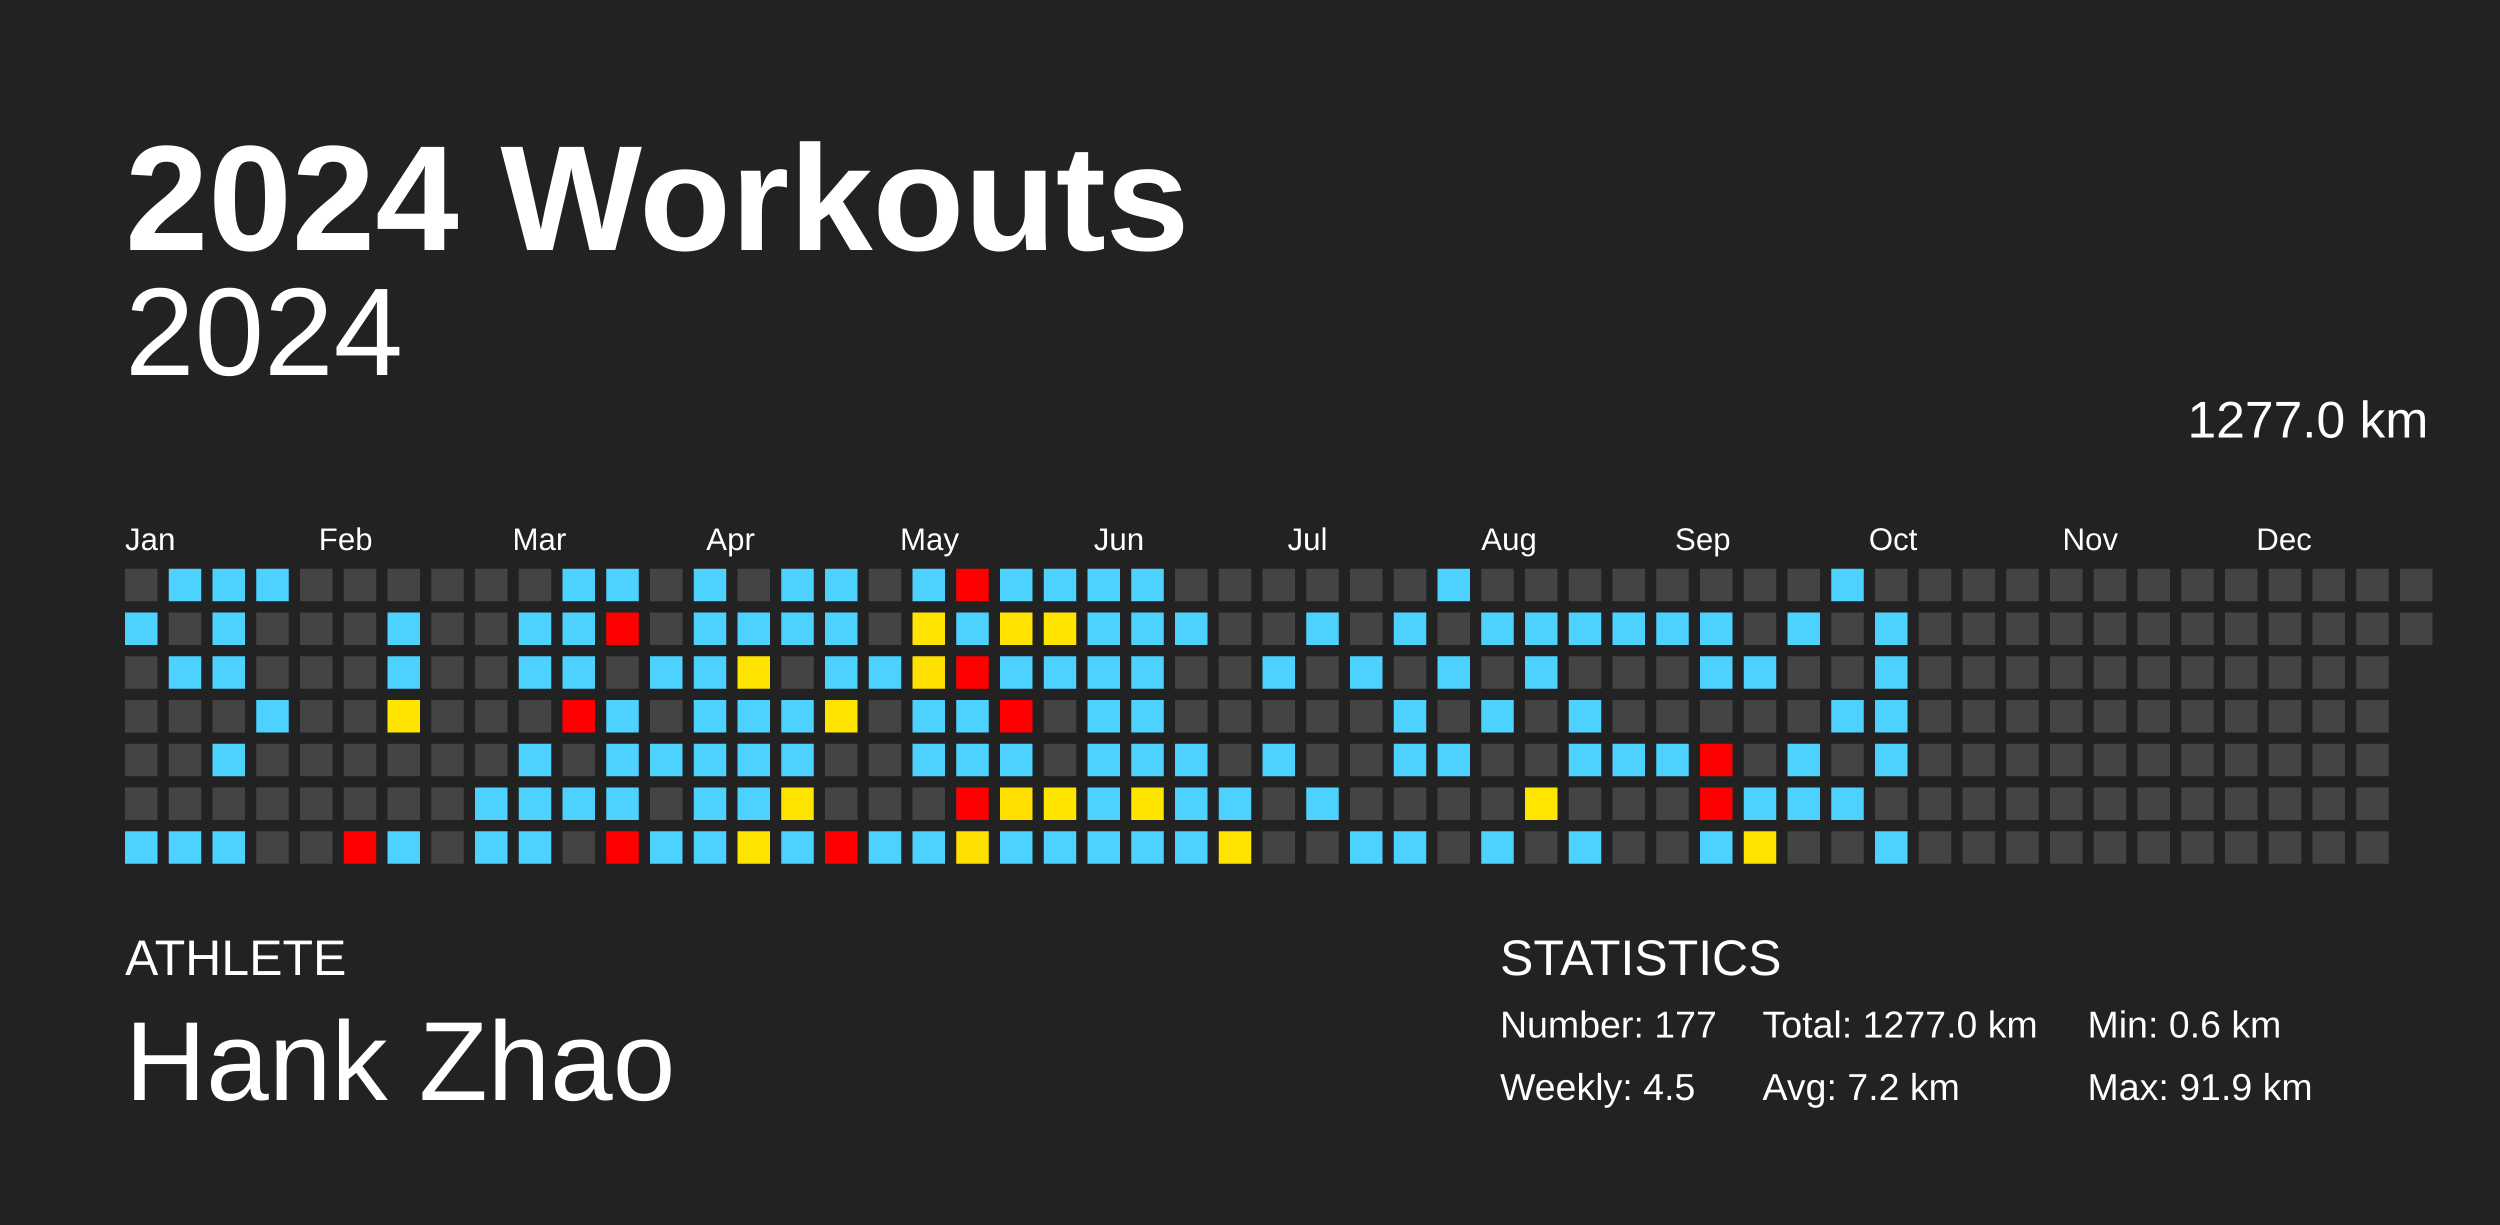
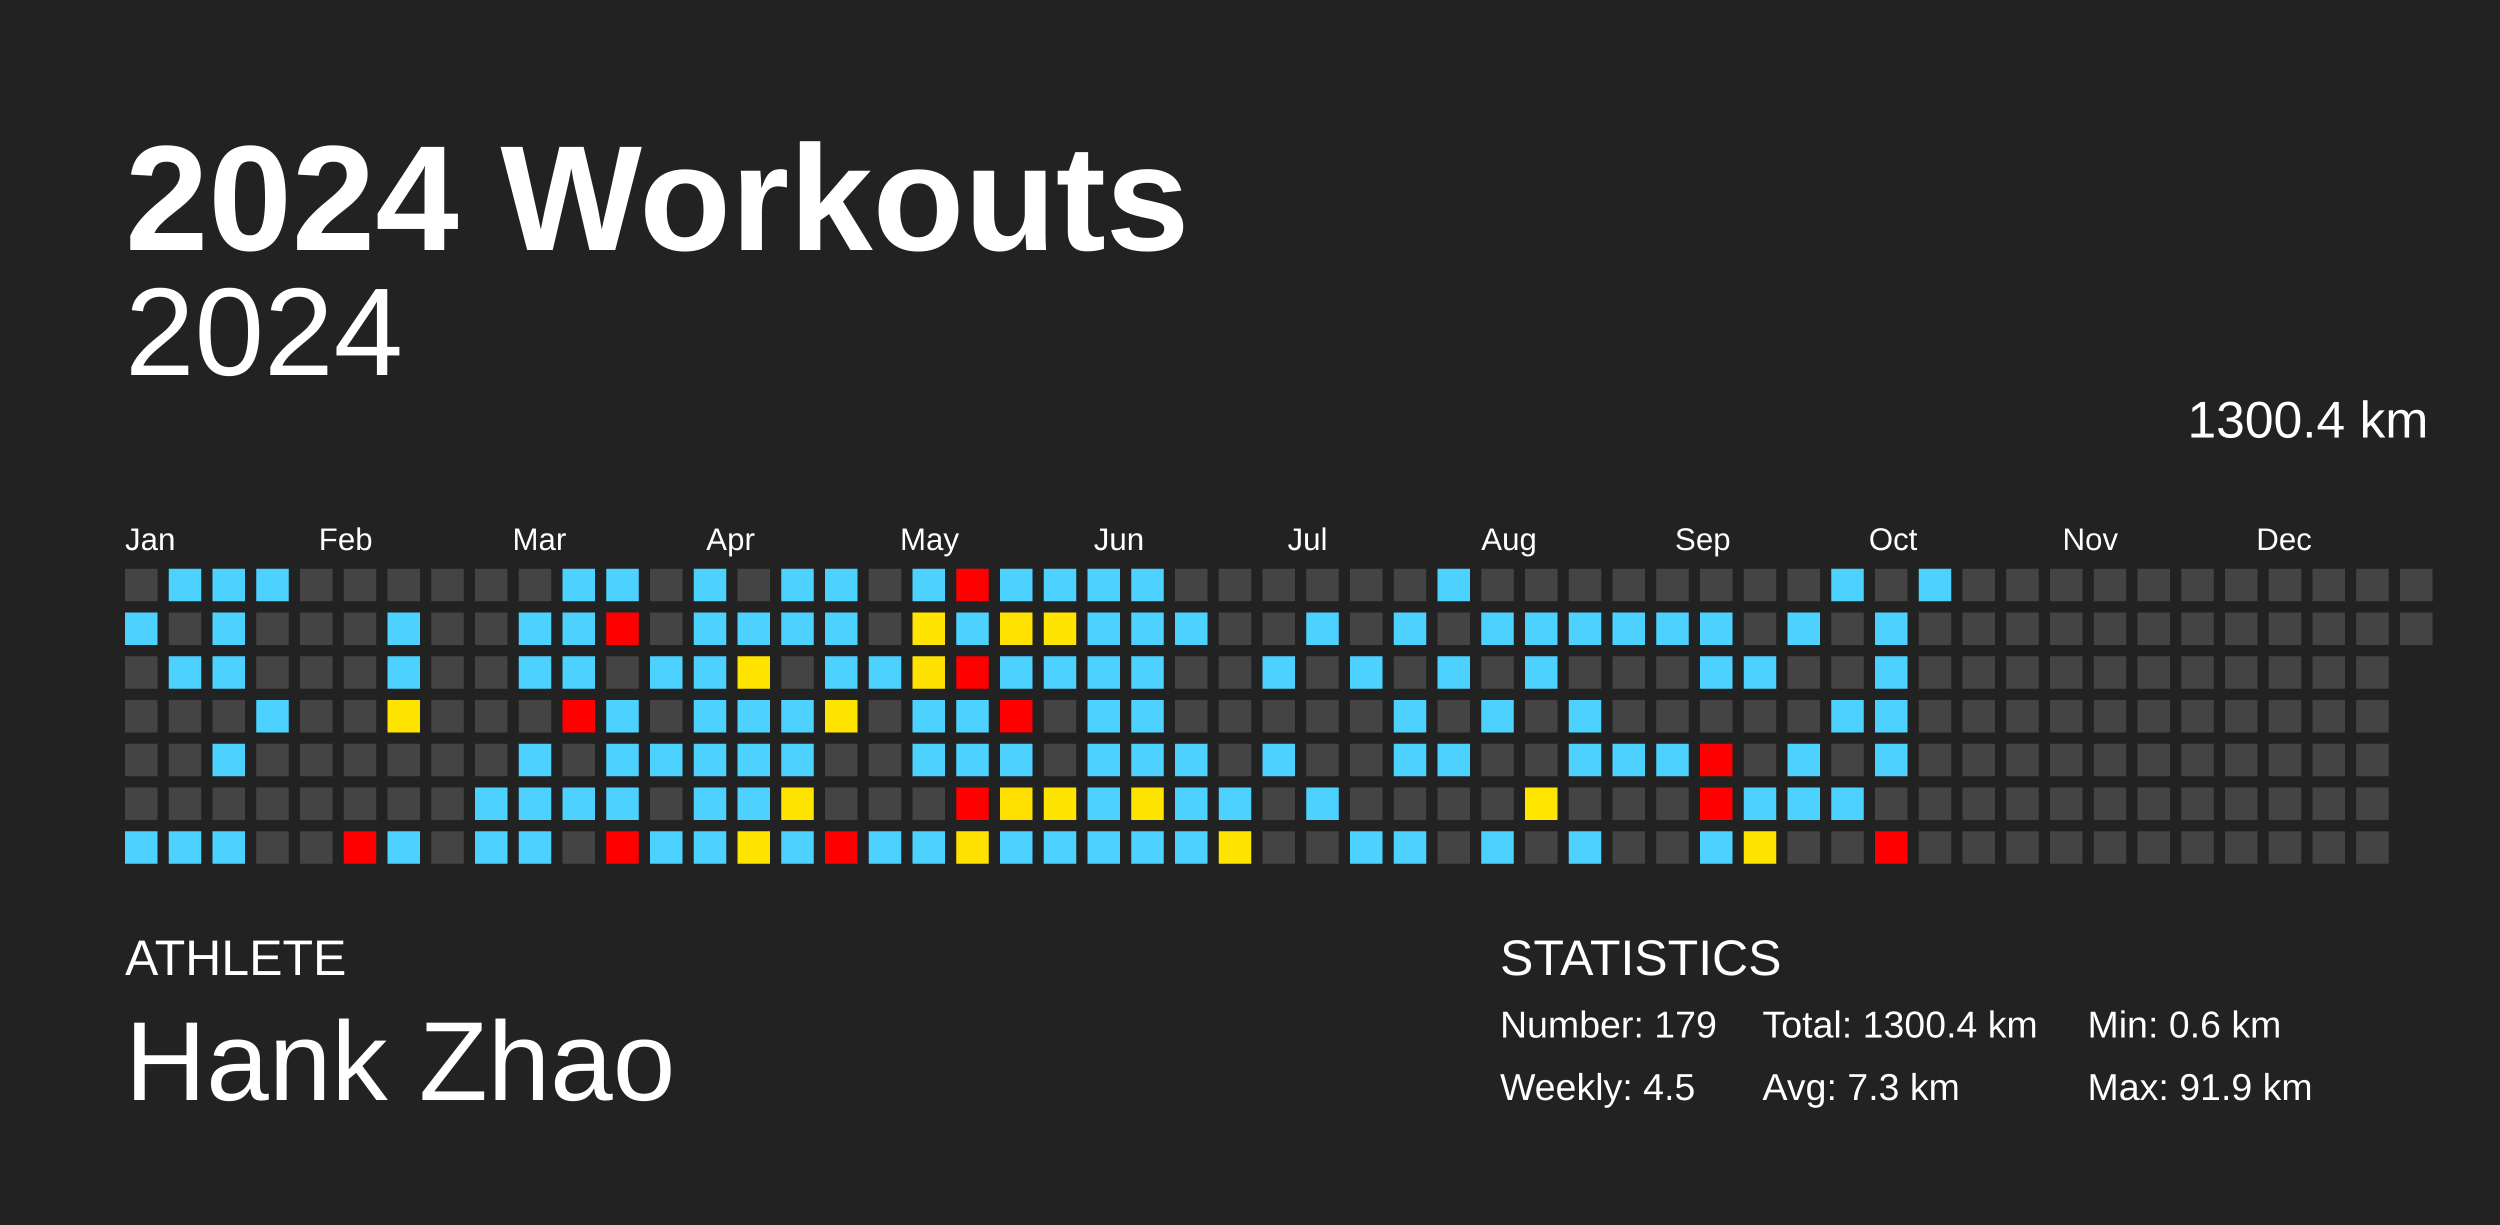
<svg xmlns="http://www.w3.org/2000/svg" baseProfile="full" height="98mm" version="1.1" viewBox="0,0,200,98" width="200mm">
  <defs />
  <rect fill="#222222" height="98" width="200" x="0" y="0" />
  <text fill="#FFFFFF" style="font-size:12px; font-family:Arial; font-weight:bold;" x="10" y="20">2024 Workouts</text>
  <text fill="#FFFFFF" style="font-size:4px; font-family:Arial" x="10" y="78">ATHLETE</text>
  <text fill="#FFFFFF" style="font-size:9px; font-family:Arial" x="10" y="88">Hank Zhao</text>
  <text fill="#FFFFFF" style="font-size:4px; font-family:Arial" x="120" y="78">STATISTICS</text>
-   <text fill="#FFFFFF" style="font-size:3px; font-family:Arial" x="120" y="83">Number: 177</text>
+   <text fill="#FFFFFF" style="font-size:3px; font-family:Arial" x="120" y="83">Number: 179</text>
  <text fill="#FFFFFF" style="font-size:3px; font-family:Arial" x="120" y="88">Weekly: 4.5</text>
-   <text fill="#FFFFFF" style="font-size:3px; font-family:Arial" x="141" y="83">Total: 1277.0 km</text>
-   <text fill="#FFFFFF" style="font-size:3px; font-family:Arial" x="141" y="88">Avg: 7.2 km</text>
+   <text fill="#FFFFFF" style="font-size:3px; font-family:Arial" x="141" y="83">Total: 1300.4 km</text>
+   <text fill="#FFFFFF" style="font-size:3px; font-family:Arial" x="141" y="88">Avg: 7.3 km</text>
  <text fill="#FFFFFF" style="font-size:3px; font-family:Arial" x="167" y="83">Min: 0.6 km</text>
  <text fill="#FFFFFF" style="font-size:3px; font-family:Arial" x="167" y="88">Max: 91.9 km</text>
  <text alignment-baseline="hanging" fill="#FFFFFF" style="font-size:10.0px; font-family:Arial;" x="10" y="30">2024</text>
-   <text alignment-baseline="hanging" fill="#FFFFFF" style="font-size:4.125px; font-family:Arial;" x="175" y="35">1277.0 km</text>
+   <text alignment-baseline="hanging" fill="#FFFFFF" style="font-size:4.125px; font-family:Arial;" x="175" y="35">1300.4 km</text>
  <text fill="#FFFFFF" style="font-size:2.5px; font-family:Arial" x="10.0" y="44">Jan</text>
  <text fill="#FFFFFF" style="font-size:2.5px; font-family:Arial" x="25.5" y="44">Feb</text>
  <text fill="#FFFFFF" style="font-size:2.5px; font-family:Arial" x="41.0" y="44">Mar</text>
  <text fill="#FFFFFF" style="font-size:2.5px; font-family:Arial" x="56.5" y="44">Apr</text>
  <text fill="#FFFFFF" style="font-size:2.5px; font-family:Arial" x="72.0" y="44">May</text>
  <text fill="#FFFFFF" style="font-size:2.5px; font-family:Arial" x="87.5" y="44">Jun</text>
  <text fill="#FFFFFF" style="font-size:2.5px; font-family:Arial" x="103.0" y="44">Jul</text>
  <text fill="#FFFFFF" style="font-size:2.5px; font-family:Arial" x="118.5" y="44">Aug</text>
  <text fill="#FFFFFF" style="font-size:2.5px; font-family:Arial" x="134.0" y="44">Sep</text>
  <text fill="#FFFFFF" style="font-size:2.5px; font-family:Arial" x="149.5" y="44">Oct</text>
  <text fill="#FFFFFF" style="font-size:2.5px; font-family:Arial" x="165.0" y="44">Nov</text>
  <text fill="#FFFFFF" style="font-size:2.5px; font-family:Arial" x="180.5" y="44">Dec</text>
  <rect fill="#444444" height="2.6" width="2.6" x="10.0" y="45.5" />
  <rect fill="#4dd2ff" height="2.6" width="2.6" x="10.0" y="49.0" />
  <rect fill="#444444" height="2.6" width="2.6" x="10.0" y="52.5" />
  <rect fill="#444444" height="2.6" width="2.6" x="10.0" y="56.0" />
  <rect fill="#444444" height="2.6" width="2.6" x="10.0" y="59.5" />
  <rect fill="#444444" height="2.6" width="2.6" x="10.0" y="63.0" />
  <rect fill="#4dd2ff" height="2.6" width="2.6" x="10.0" y="66.5" />
  <rect fill="#4dd2ff" height="2.6" width="2.6" x="13.5" y="45.5" />
  <rect fill="#444444" height="2.6" width="2.6" x="13.5" y="49.0" />
  <rect fill="#4dd2ff" height="2.6" width="2.6" x="13.5" y="52.5" />
  <rect fill="#444444" height="2.6" width="2.6" x="13.5" y="56.0" />
  <rect fill="#444444" height="2.6" width="2.6" x="13.5" y="59.5" />
  <rect fill="#444444" height="2.6" width="2.6" x="13.5" y="63.0" />
  <rect fill="#4dd2ff" height="2.6" width="2.6" x="13.5" y="66.5" />
  <rect fill="#4dd2ff" height="2.6" width="2.6" x="17.0" y="45.5" />
  <rect fill="#4dd2ff" height="2.6" width="2.6" x="17.0" y="49.0" />
  <rect fill="#4dd2ff" height="2.6" width="2.6" x="17.0" y="52.5" />
  <rect fill="#444444" height="2.6" width="2.6" x="17.0" y="56.0" />
  <rect fill="#4dd2ff" height="2.6" width="2.6" x="17.0" y="59.5" />
  <rect fill="#444444" height="2.6" width="2.6" x="17.0" y="63.0" />
  <rect fill="#4dd2ff" height="2.6" width="2.6" x="17.0" y="66.5" />
  <rect fill="#4dd2ff" height="2.6" width="2.6" x="20.5" y="45.5" />
  <rect fill="#444444" height="2.6" width="2.6" x="20.5" y="49.0" />
  <rect fill="#444444" height="2.6" width="2.6" x="20.5" y="52.5" />
  <rect fill="#4dd2ff" height="2.6" width="2.6" x="20.5" y="56.0" />
  <rect fill="#444444" height="2.6" width="2.6" x="20.5" y="59.5" />
  <rect fill="#444444" height="2.6" width="2.6" x="20.5" y="63.0" />
  <rect fill="#444444" height="2.6" width="2.6" x="20.5" y="66.5" />
  <rect fill="#444444" height="2.6" width="2.6" x="24.0" y="45.5" />
  <rect fill="#444444" height="2.6" width="2.6" x="24.0" y="49.0" />
  <rect fill="#444444" height="2.6" width="2.6" x="24.0" y="52.5" />
  <rect fill="#444444" height="2.6" width="2.6" x="24.0" y="56.0" />
  <rect fill="#444444" height="2.6" width="2.6" x="24.0" y="59.5" />
  <rect fill="#444444" height="2.6" width="2.6" x="24.0" y="63.0" />
  <rect fill="#444444" height="2.6" width="2.6" x="24.0" y="66.5" />
  <rect fill="#444444" height="2.6" width="2.6" x="27.5" y="45.5" />
  <rect fill="#444444" height="2.6" width="2.6" x="27.5" y="49.0" />
  <rect fill="#444444" height="2.6" width="2.6" x="27.5" y="52.5" />
  <rect fill="#444444" height="2.6" width="2.6" x="27.5" y="56.0" />
  <rect fill="#444444" height="2.6" width="2.6" x="27.5" y="59.5" />
  <rect fill="#444444" height="2.6" width="2.6" x="27.5" y="63.0" />
  <rect fill="red" height="2.6" width="2.6" x="27.5" y="66.5" />
  <rect fill="#444444" height="2.6" width="2.6" x="31.0" y="45.5" />
  <rect fill="#4dd2ff" height="2.6" width="2.6" x="31.0" y="49.0" />
  <rect fill="#4dd2ff" height="2.6" width="2.6" x="31.0" y="52.5" />
  <rect fill="#ffe400" height="2.6" width="2.6" x="31.0" y="56.0" />
  <rect fill="#444444" height="2.6" width="2.6" x="31.0" y="59.5" />
  <rect fill="#444444" height="2.6" width="2.6" x="31.0" y="63.0" />
  <rect fill="#4dd2ff" height="2.6" width="2.6" x="31.0" y="66.5" />
  <rect fill="#444444" height="2.6" width="2.6" x="34.5" y="45.5" />
  <rect fill="#444444" height="2.6" width="2.6" x="34.5" y="49.0" />
  <rect fill="#444444" height="2.6" width="2.6" x="34.5" y="52.5" />
  <rect fill="#444444" height="2.6" width="2.6" x="34.5" y="56.0" />
  <rect fill="#444444" height="2.6" width="2.6" x="34.5" y="59.5" />
  <rect fill="#444444" height="2.6" width="2.6" x="34.5" y="63.0" />
  <rect fill="#444444" height="2.6" width="2.6" x="34.5" y="66.5" />
  <rect fill="#444444" height="2.6" width="2.6" x="38.0" y="45.5" />
  <rect fill="#444444" height="2.6" width="2.6" x="38.0" y="49.0" />
  <rect fill="#444444" height="2.6" width="2.6" x="38.0" y="52.5" />
  <rect fill="#444444" height="2.6" width="2.6" x="38.0" y="56.0" />
  <rect fill="#444444" height="2.6" width="2.6" x="38.0" y="59.5" />
  <rect fill="#4dd2ff" height="2.6" width="2.6" x="38.0" y="63.0" />
  <rect fill="#4dd2ff" height="2.6" width="2.6" x="38.0" y="66.5" />
  <rect fill="#444444" height="2.6" width="2.6" x="41.5" y="45.5" />
  <rect fill="#4dd2ff" height="2.6" width="2.6" x="41.5" y="49.0" />
  <rect fill="#4dd2ff" height="2.6" width="2.6" x="41.5" y="52.5" />
  <rect fill="#444444" height="2.6" width="2.6" x="41.5" y="56.0" />
  <rect fill="#4dd2ff" height="2.6" width="2.6" x="41.5" y="59.5" />
  <rect fill="#4dd2ff" height="2.6" width="2.6" x="41.5" y="63.0" />
  <rect fill="#4dd2ff" height="2.6" width="2.6" x="41.5" y="66.5" />
  <rect fill="#4dd2ff" height="2.6" width="2.6" x="45.0" y="45.5" />
  <rect fill="#4dd2ff" height="2.6" width="2.6" x="45.0" y="49.0" />
  <rect fill="#4dd2ff" height="2.6" width="2.6" x="45.0" y="52.5" />
  <rect fill="red" height="2.6" width="2.6" x="45.0" y="56.0" />
  <rect fill="#444444" height="2.6" width="2.6" x="45.0" y="59.5" />
  <rect fill="#4dd2ff" height="2.6" width="2.6" x="45.0" y="63.0" />
  <rect fill="#444444" height="2.6" width="2.6" x="45.0" y="66.5" />
  <rect fill="#4dd2ff" height="2.6" width="2.6" x="48.5" y="45.5" />
  <rect fill="red" height="2.6" width="2.6" x="48.5" y="49.0" />
  <rect fill="#444444" height="2.6" width="2.6" x="48.5" y="52.5" />
  <rect fill="#4dd2ff" height="2.6" width="2.6" x="48.5" y="56.0" />
  <rect fill="#4dd2ff" height="2.6" width="2.6" x="48.5" y="59.5" />
  <rect fill="#4dd2ff" height="2.6" width="2.6" x="48.5" y="63.0" />
  <rect fill="red" height="2.6" width="2.6" x="48.5" y="66.5" />
  <rect fill="#444444" height="2.6" width="2.6" x="52.0" y="45.5" />
  <rect fill="#444444" height="2.6" width="2.6" x="52.0" y="49.0" />
  <rect fill="#4dd2ff" height="2.6" width="2.6" x="52.0" y="52.5" />
  <rect fill="#444444" height="2.6" width="2.6" x="52.0" y="56.0" />
  <rect fill="#4dd2ff" height="2.6" width="2.6" x="52.0" y="59.5" />
  <rect fill="#444444" height="2.6" width="2.6" x="52.0" y="63.0" />
  <rect fill="#4dd2ff" height="2.6" width="2.6" x="52.0" y="66.5" />
  <rect fill="#4dd2ff" height="2.6" width="2.6" x="55.5" y="45.5" />
  <rect fill="#4dd2ff" height="2.6" width="2.6" x="55.5" y="49.0" />
  <rect fill="#4dd2ff" height="2.6" width="2.6" x="55.5" y="52.5" />
  <rect fill="#4dd2ff" height="2.6" width="2.6" x="55.5" y="56.0" />
  <rect fill="#4dd2ff" height="2.6" width="2.6" x="55.5" y="59.5" />
  <rect fill="#4dd2ff" height="2.6" width="2.6" x="55.5" y="63.0" />
  <rect fill="#4dd2ff" height="2.6" width="2.6" x="55.5" y="66.5" />
  <rect fill="#444444" height="2.6" width="2.6" x="59.0" y="45.5" />
  <rect fill="#4dd2ff" height="2.6" width="2.6" x="59.0" y="49.0" />
  <rect fill="#ffe400" height="2.6" width="2.6" x="59.0" y="52.5" />
  <rect fill="#4dd2ff" height="2.6" width="2.6" x="59.0" y="56.0" />
  <rect fill="#4dd2ff" height="2.6" width="2.6" x="59.0" y="59.5" />
  <rect fill="#4dd2ff" height="2.6" width="2.6" x="59.0" y="63.0" />
  <rect fill="#ffe400" height="2.6" width="2.6" x="59.0" y="66.5" />
  <rect fill="#4dd2ff" height="2.6" width="2.6" x="62.5" y="45.5" />
  <rect fill="#4dd2ff" height="2.6" width="2.6" x="62.5" y="49.0" />
  <rect fill="#444444" height="2.6" width="2.6" x="62.5" y="52.5" />
  <rect fill="#4dd2ff" height="2.6" width="2.6" x="62.5" y="56.0" />
  <rect fill="#4dd2ff" height="2.6" width="2.6" x="62.5" y="59.5" />
  <rect fill="#ffe400" height="2.6" width="2.6" x="62.5" y="63.0" />
  <rect fill="#4dd2ff" height="2.6" width="2.6" x="62.5" y="66.5" />
  <rect fill="#4dd2ff" height="2.6" width="2.6" x="66.0" y="45.5" />
  <rect fill="#4dd2ff" height="2.6" width="2.6" x="66.0" y="49.0" />
  <rect fill="#4dd2ff" height="2.6" width="2.6" x="66.0" y="52.5" />
  <rect fill="#ffe400" height="2.6" width="2.6" x="66.0" y="56.0" />
  <rect fill="#444444" height="2.6" width="2.6" x="66.0" y="59.5" />
  <rect fill="#444444" height="2.6" width="2.6" x="66.0" y="63.0" />
  <rect fill="red" height="2.6" width="2.6" x="66.0" y="66.5" />
  <rect fill="#444444" height="2.6" width="2.6" x="69.5" y="45.5" />
  <rect fill="#444444" height="2.6" width="2.6" x="69.5" y="49.0" />
  <rect fill="#4dd2ff" height="2.6" width="2.6" x="69.5" y="52.5" />
  <rect fill="#444444" height="2.6" width="2.6" x="69.5" y="56.0" />
  <rect fill="#444444" height="2.6" width="2.6" x="69.5" y="59.5" />
  <rect fill="#444444" height="2.6" width="2.6" x="69.5" y="63.0" />
  <rect fill="#4dd2ff" height="2.6" width="2.6" x="69.5" y="66.5" />
  <rect fill="#4dd2ff" height="2.6" width="2.6" x="73.0" y="45.5" />
  <rect fill="#ffe400" height="2.6" width="2.6" x="73.0" y="49.0" />
  <rect fill="#ffe100" height="2.6" width="2.6" x="73.0" y="52.5" />
  <rect fill="#4dd2ff" height="2.6" width="2.6" x="73.0" y="56.0" />
  <rect fill="#4dd2ff" height="2.6" width="2.6" x="73.0" y="59.5" />
  <rect fill="#444444" height="2.6" width="2.6" x="73.0" y="63.0" />
  <rect fill="#4dd2ff" height="2.6" width="2.6" x="73.0" y="66.5" />
  <rect fill="red" height="2.6" width="2.6" x="76.5" y="45.5" />
  <rect fill="#4dd2ff" height="2.6" width="2.6" x="76.5" y="49.0" />
  <rect fill="red" height="2.6" width="2.6" x="76.5" y="52.5" />
  <rect fill="#4dd2ff" height="2.6" width="2.6" x="76.5" y="56.0" />
  <rect fill="#4dd2ff" height="2.6" width="2.6" x="76.5" y="59.5" />
  <rect fill="red" height="2.6" width="2.6" x="76.5" y="63.0" />
  <rect fill="#ffe000" height="2.6" width="2.6" x="76.5" y="66.5" />
  <rect fill="#4dd2ff" height="2.6" width="2.6" x="80.0" y="45.5" />
  <rect fill="#ffe200" height="2.6" width="2.6" x="80.0" y="49.0" />
  <rect fill="#4dd2ff" height="2.6" width="2.6" x="80.0" y="52.5" />
  <rect fill="red" height="2.6" width="2.6" x="80.0" y="56.0" />
  <rect fill="#4dd2ff" height="2.6" width="2.6" x="80.0" y="59.5" />
  <rect fill="#ffdf00" height="2.6" width="2.6" x="80.0" y="63.0" />
  <rect fill="#4dd2ff" height="2.6" width="2.6" x="80.0" y="66.5" />
  <rect fill="#4dd2ff" height="2.6" width="2.6" x="83.5" y="45.5" />
  <rect fill="#ffe400" height="2.6" width="2.6" x="83.5" y="49.0" />
  <rect fill="#4dd2ff" height="2.6" width="2.6" x="83.5" y="52.5" />
  <rect fill="#444444" height="2.6" width="2.6" x="83.5" y="56.0" />
  <rect fill="#444444" height="2.6" width="2.6" x="83.5" y="59.5" />
  <rect fill="#ffe400" height="2.6" width="2.6" x="83.5" y="63.0" />
  <rect fill="#4dd2ff" height="2.6" width="2.6" x="83.5" y="66.5" />
  <rect fill="#4dd2ff" height="2.6" width="2.6" x="87.0" y="45.5" />
  <rect fill="#4dd2ff" height="2.6" width="2.6" x="87.0" y="49.0" />
  <rect fill="#4dd2ff" height="2.6" width="2.6" x="87.0" y="52.5" />
  <rect fill="#4dd2ff" height="2.6" width="2.6" x="87.0" y="56.0" />
  <rect fill="#4dd2ff" height="2.6" width="2.6" x="87.0" y="59.5" />
  <rect fill="#4dd2ff" height="2.6" width="2.6" x="87.0" y="63.0" />
  <rect fill="#4dd2ff" height="2.6" width="2.6" x="87.0" y="66.5" />
  <rect fill="#4dd2ff" height="2.6" width="2.6" x="90.5" y="45.5" />
  <rect fill="#4dd2ff" height="2.6" width="2.6" x="90.5" y="49.0" />
  <rect fill="#4dd2ff" height="2.6" width="2.6" x="90.5" y="52.5" />
  <rect fill="#4dd2ff" height="2.6" width="2.6" x="90.5" y="56.0" />
  <rect fill="#4dd2ff" height="2.6" width="2.6" x="90.5" y="59.5" />
  <rect fill="#ffe400" height="2.6" width="2.6" x="90.5" y="63.0" />
  <rect fill="#4dd2ff" height="2.6" width="2.6" x="90.5" y="66.5" />
  <rect fill="#444444" height="2.6" width="2.6" x="94.0" y="45.5" />
  <rect fill="#4dd2ff" height="2.6" width="2.6" x="94.0" y="49.0" />
  <rect fill="#444444" height="2.6" width="2.6" x="94.0" y="52.5" />
  <rect fill="#444444" height="2.6" width="2.6" x="94.0" y="56.0" />
  <rect fill="#4dd2ff" height="2.6" width="2.6" x="94.0" y="59.5" />
  <rect fill="#4dd2ff" height="2.6" width="2.6" x="94.0" y="63.0" />
  <rect fill="#4dd2ff" height="2.6" width="2.6" x="94.0" y="66.5" />
  <rect fill="#444444" height="2.6" width="2.6" x="97.5" y="45.5" />
  <rect fill="#444444" height="2.6" width="2.6" x="97.5" y="49.0" />
  <rect fill="#444444" height="2.6" width="2.6" x="97.5" y="52.5" />
  <rect fill="#444444" height="2.6" width="2.6" x="97.5" y="56.0" />
  <rect fill="#444444" height="2.6" width="2.6" x="97.5" y="59.5" />
  <rect fill="#4dd2ff" height="2.6" width="2.6" x="97.5" y="63.0" />
  <rect fill="#ffe400" height="2.6" width="2.6" x="97.5" y="66.5" />
  <rect fill="#444444" height="2.6" width="2.6" x="101.0" y="45.5" />
  <rect fill="#444444" height="2.6" width="2.6" x="101.0" y="49.0" />
  <rect fill="#4dd2ff" height="2.6" width="2.6" x="101.0" y="52.5" />
  <rect fill="#444444" height="2.6" width="2.6" x="101.0" y="56.0" />
  <rect fill="#4dd2ff" height="2.6" width="2.6" x="101.0" y="59.5" />
  <rect fill="#444444" height="2.6" width="2.6" x="101.0" y="63.0" />
  <rect fill="#444444" height="2.6" width="2.6" x="101.0" y="66.5" />
  <rect fill="#444444" height="2.6" width="2.6" x="104.5" y="45.5" />
  <rect fill="#4dd2ff" height="2.6" width="2.6" x="104.5" y="49.0" />
  <rect fill="#444444" height="2.6" width="2.6" x="104.5" y="52.5" />
  <rect fill="#444444" height="2.6" width="2.6" x="104.5" y="56.0" />
  <rect fill="#444444" height="2.6" width="2.6" x="104.5" y="59.5" />
  <rect fill="#4dd2ff" height="2.6" width="2.6" x="104.5" y="63.0" />
  <rect fill="#444444" height="2.6" width="2.6" x="104.5" y="66.5" />
  <rect fill="#444444" height="2.6" width="2.6" x="108.0" y="45.5" />
  <rect fill="#444444" height="2.6" width="2.6" x="108.0" y="49.0" />
  <rect fill="#4dd2ff" height="2.6" width="2.6" x="108.0" y="52.5" />
  <rect fill="#444444" height="2.6" width="2.6" x="108.0" y="56.0" />
  <rect fill="#444444" height="2.6" width="2.6" x="108.0" y="59.5" />
  <rect fill="#444444" height="2.6" width="2.6" x="108.0" y="63.0" />
  <rect fill="#4dd2ff" height="2.6" width="2.6" x="108.0" y="66.5" />
  <rect fill="#444444" height="2.6" width="2.6" x="111.5" y="45.5" />
  <rect fill="#4dd2ff" height="2.6" width="2.6" x="111.5" y="49.0" />
  <rect fill="#444444" height="2.6" width="2.6" x="111.5" y="52.5" />
  <rect fill="#4dd2ff" height="2.6" width="2.6" x="111.5" y="56.0" />
  <rect fill="#4dd2ff" height="2.6" width="2.6" x="111.5" y="59.5" />
  <rect fill="#444444" height="2.6" width="2.6" x="111.5" y="63.0" />
  <rect fill="#4dd2ff" height="2.6" width="2.6" x="111.5" y="66.5" />
  <rect fill="#4dd2ff" height="2.6" width="2.6" x="115.0" y="45.5" />
  <rect fill="#444444" height="2.6" width="2.6" x="115.0" y="49.0" />
  <rect fill="#4dd2ff" height="2.6" width="2.6" x="115.0" y="52.5" />
  <rect fill="#444444" height="2.6" width="2.6" x="115.0" y="56.0" />
  <rect fill="#4dd2ff" height="2.6" width="2.6" x="115.0" y="59.5" />
  <rect fill="#444444" height="2.6" width="2.6" x="115.0" y="63.0" />
  <rect fill="#444444" height="2.6" width="2.6" x="115.0" y="66.5" />
  <rect fill="#444444" height="2.6" width="2.6" x="118.5" y="45.5" />
  <rect fill="#4dd2ff" height="2.6" width="2.6" x="118.5" y="49.0" />
  <rect fill="#444444" height="2.6" width="2.6" x="118.5" y="52.5" />
  <rect fill="#4dd2ff" height="2.6" width="2.6" x="118.5" y="56.0" />
  <rect fill="#444444" height="2.6" width="2.6" x="118.5" y="59.5" />
  <rect fill="#444444" height="2.6" width="2.6" x="118.5" y="63.0" />
  <rect fill="#4dd2ff" height="2.6" width="2.6" x="118.5" y="66.5" />
  <rect fill="#444444" height="2.6" width="2.6" x="122.0" y="45.5" />
  <rect fill="#4dd2ff" height="2.6" width="2.6" x="122.0" y="49.0" />
  <rect fill="#4dd2ff" height="2.6" width="2.6" x="122.0" y="52.5" />
  <rect fill="#444444" height="2.6" width="2.6" x="122.0" y="56.0" />
  <rect fill="#444444" height="2.6" width="2.6" x="122.0" y="59.5" />
  <rect fill="#ffe500" height="2.6" width="2.6" x="122.0" y="63.0" />
  <rect fill="#444444" height="2.6" width="2.6" x="122.0" y="66.5" />
  <rect fill="#444444" height="2.6" width="2.6" x="125.5" y="45.5" />
  <rect fill="#4dd2ff" height="2.6" width="2.6" x="125.5" y="49.0" />
  <rect fill="#444444" height="2.6" width="2.6" x="125.5" y="52.5" />
  <rect fill="#4dd2ff" height="2.6" width="2.6" x="125.5" y="56.0" />
  <rect fill="#4dd2ff" height="2.6" width="2.6" x="125.5" y="59.5" />
  <rect fill="#444444" height="2.6" width="2.6" x="125.5" y="63.0" />
  <rect fill="#4dd2ff" height="2.6" width="2.6" x="125.5" y="66.5" />
  <rect fill="#444444" height="2.6" width="2.6" x="129.0" y="45.5" />
  <rect fill="#4dd2ff" height="2.6" width="2.6" x="129.0" y="49.0" />
  <rect fill="#444444" height="2.6" width="2.6" x="129.0" y="52.5" />
  <rect fill="#444444" height="2.6" width="2.6" x="129.0" y="56.0" />
  <rect fill="#4dd2ff" height="2.6" width="2.6" x="129.0" y="59.5" />
  <rect fill="#444444" height="2.6" width="2.6" x="129.0" y="63.0" />
  <rect fill="#444444" height="2.6" width="2.6" x="129.0" y="66.5" />
  <rect fill="#444444" height="2.6" width="2.6" x="132.5" y="45.5" />
  <rect fill="#4dd2ff" height="2.6" width="2.6" x="132.5" y="49.0" />
  <rect fill="#444444" height="2.6" width="2.6" x="132.5" y="52.5" />
  <rect fill="#444444" height="2.6" width="2.6" x="132.5" y="56.0" />
  <rect fill="#4dd2ff" height="2.6" width="2.6" x="132.5" y="59.5" />
  <rect fill="#444444" height="2.6" width="2.6" x="132.5" y="63.0" />
  <rect fill="#444444" height="2.6" width="2.6" x="132.5" y="66.5" />
  <rect fill="#444444" height="2.6" width="2.6" x="136.0" y="45.5" />
  <rect fill="#4dd2ff" height="2.6" width="2.6" x="136.0" y="49.0" />
  <rect fill="#4dd2ff" height="2.6" width="2.6" x="136.0" y="52.5" />
  <rect fill="#444444" height="2.6" width="2.6" x="136.0" y="56.0" />
  <rect fill="red" height="2.6" width="2.6" x="136.0" y="59.5" />
  <rect fill="red" height="2.6" width="2.6" x="136.0" y="63.0" />
  <rect fill="#4dd2ff" height="2.6" width="2.6" x="136.0" y="66.5" />
  <rect fill="#444444" height="2.6" width="2.6" x="139.5" y="45.5" />
  <rect fill="#444444" height="2.6" width="2.6" x="139.5" y="49.0" />
  <rect fill="#4dd2ff" height="2.6" width="2.6" x="139.5" y="52.5" />
  <rect fill="#444444" height="2.6" width="2.6" x="139.5" y="56.0" />
  <rect fill="#444444" height="2.6" width="2.6" x="139.5" y="59.5" />
  <rect fill="#4dd2ff" height="2.6" width="2.6" x="139.5" y="63.0" />
  <rect fill="#ffe400" height="2.6" width="2.6" x="139.5" y="66.5" />
  <rect fill="#444444" height="2.6" width="2.6" x="143.0" y="45.5" />
  <rect fill="#4dd2ff" height="2.6" width="2.6" x="143.0" y="49.0" />
  <rect fill="#444444" height="2.6" width="2.6" x="143.0" y="52.5" />
  <rect fill="#444444" height="2.6" width="2.6" x="143.0" y="56.0" />
  <rect fill="#4dd2ff" height="2.6" width="2.6" x="143.0" y="59.5" />
  <rect fill="#4dd2ff" height="2.6" width="2.6" x="143.0" y="63.0" />
  <rect fill="#444444" height="2.6" width="2.6" x="143.0" y="66.5" />
  <rect fill="#4dd2ff" height="2.6" width="2.6" x="146.5" y="45.5" />
  <rect fill="#444444" height="2.6" width="2.6" x="146.5" y="49.0" />
  <rect fill="#444444" height="2.6" width="2.6" x="146.5" y="52.5" />
  <rect fill="#4dd2ff" height="2.6" width="2.6" x="146.5" y="56.0" />
  <rect fill="#444444" height="2.6" width="2.6" x="146.5" y="59.5" />
  <rect fill="#4dd2ff" height="2.6" width="2.6" x="146.5" y="63.0" />
  <rect fill="#444444" height="2.6" width="2.6" x="146.5" y="66.5" />
  <rect fill="#444444" height="2.6" width="2.6" x="150.0" y="45.5" />
  <rect fill="#4dd2ff" height="2.6" width="2.6" x="150.0" y="49.0" />
  <rect fill="#4dd2ff" height="2.6" width="2.6" x="150.0" y="52.5" />
  <rect fill="#4dd2ff" height="2.6" width="2.6" x="150.0" y="56.0" />
  <rect fill="#4dd2ff" height="2.6" width="2.6" x="150.0" y="59.5" />
  <rect fill="#444444" height="2.6" width="2.6" x="150.0" y="63.0" />
-   <rect fill="#4dd2ff" height="2.6" width="2.6" x="150.0" y="66.5" />
-   <rect fill="#444444" height="2.6" width="2.6" x="153.5" y="45.5" />
+   <rect fill="red" height="2.6" width="2.6" x="150.0" y="66.5" />
+   <rect fill="#4dd2ff" height="2.6" width="2.6" x="153.5" y="45.5" />
  <rect fill="#444444" height="2.6" width="2.6" x="153.5" y="49.0" />
  <rect fill="#444444" height="2.6" width="2.6" x="153.5" y="52.5" />
  <rect fill="#444444" height="2.6" width="2.6" x="153.5" y="56.0" />
  <rect fill="#444444" height="2.6" width="2.6" x="153.5" y="59.5" />
  <rect fill="#444444" height="2.6" width="2.6" x="153.5" y="63.0" />
  <rect fill="#444444" height="2.6" width="2.6" x="153.5" y="66.5" />
  <rect fill="#444444" height="2.6" width="2.6" x="157.0" y="45.5" />
  <rect fill="#444444" height="2.6" width="2.6" x="157.0" y="49.0" />
  <rect fill="#444444" height="2.6" width="2.6" x="157.0" y="52.5" />
  <rect fill="#444444" height="2.6" width="2.6" x="157.0" y="56.0" />
  <rect fill="#444444" height="2.6" width="2.6" x="157.0" y="59.5" />
  <rect fill="#444444" height="2.6" width="2.6" x="157.0" y="63.0" />
  <rect fill="#444444" height="2.6" width="2.6" x="157.0" y="66.5" />
  <rect fill="#444444" height="2.6" width="2.6" x="160.5" y="45.5" />
  <rect fill="#444444" height="2.6" width="2.6" x="160.5" y="49.0" />
  <rect fill="#444444" height="2.6" width="2.6" x="160.5" y="52.5" />
  <rect fill="#444444" height="2.6" width="2.6" x="160.5" y="56.0" />
  <rect fill="#444444" height="2.6" width="2.6" x="160.5" y="59.5" />
  <rect fill="#444444" height="2.6" width="2.6" x="160.5" y="63.0" />
  <rect fill="#444444" height="2.6" width="2.6" x="160.5" y="66.5" />
  <rect fill="#444444" height="2.6" width="2.6" x="164.0" y="45.5" />
  <rect fill="#444444" height="2.6" width="2.6" x="164.0" y="49.0" />
  <rect fill="#444444" height="2.6" width="2.6" x="164.0" y="52.5" />
  <rect fill="#444444" height="2.6" width="2.6" x="164.0" y="56.0" />
  <rect fill="#444444" height="2.6" width="2.6" x="164.0" y="59.5" />
  <rect fill="#444444" height="2.6" width="2.6" x="164.0" y="63.0" />
  <rect fill="#444444" height="2.6" width="2.6" x="164.0" y="66.5" />
  <rect fill="#444444" height="2.6" width="2.6" x="167.5" y="45.5" />
  <rect fill="#444444" height="2.6" width="2.6" x="167.5" y="49.0" />
  <rect fill="#444444" height="2.6" width="2.6" x="167.5" y="52.5" />
  <rect fill="#444444" height="2.6" width="2.6" x="167.5" y="56.0" />
  <rect fill="#444444" height="2.6" width="2.6" x="167.5" y="59.5" />
  <rect fill="#444444" height="2.6" width="2.6" x="167.5" y="63.0" />
  <rect fill="#444444" height="2.6" width="2.6" x="167.5" y="66.5" />
  <rect fill="#444444" height="2.6" width="2.6" x="171.0" y="45.5" />
  <rect fill="#444444" height="2.6" width="2.6" x="171.0" y="49.0" />
  <rect fill="#444444" height="2.6" width="2.6" x="171.0" y="52.5" />
  <rect fill="#444444" height="2.6" width="2.6" x="171.0" y="56.0" />
  <rect fill="#444444" height="2.6" width="2.6" x="171.0" y="59.5" />
  <rect fill="#444444" height="2.6" width="2.6" x="171.0" y="63.0" />
  <rect fill="#444444" height="2.6" width="2.6" x="171.0" y="66.5" />
  <rect fill="#444444" height="2.6" width="2.6" x="174.5" y="45.5" />
  <rect fill="#444444" height="2.6" width="2.6" x="174.5" y="49.0" />
  <rect fill="#444444" height="2.6" width="2.6" x="174.5" y="52.5" />
  <rect fill="#444444" height="2.6" width="2.6" x="174.5" y="56.0" />
  <rect fill="#444444" height="2.6" width="2.6" x="174.5" y="59.5" />
  <rect fill="#444444" height="2.6" width="2.6" x="174.5" y="63.0" />
  <rect fill="#444444" height="2.6" width="2.6" x="174.5" y="66.5" />
  <rect fill="#444444" height="2.6" width="2.6" x="178.0" y="45.5" />
  <rect fill="#444444" height="2.6" width="2.6" x="178.0" y="49.0" />
  <rect fill="#444444" height="2.6" width="2.6" x="178.0" y="52.5" />
  <rect fill="#444444" height="2.6" width="2.6" x="178.0" y="56.0" />
  <rect fill="#444444" height="2.6" width="2.6" x="178.0" y="59.5" />
  <rect fill="#444444" height="2.6" width="2.6" x="178.0" y="63.0" />
  <rect fill="#444444" height="2.6" width="2.6" x="178.0" y="66.5" />
  <rect fill="#444444" height="2.6" width="2.6" x="181.5" y="45.5" />
  <rect fill="#444444" height="2.6" width="2.6" x="181.5" y="49.0" />
  <rect fill="#444444" height="2.6" width="2.6" x="181.5" y="52.5" />
  <rect fill="#444444" height="2.6" width="2.6" x="181.5" y="56.0" />
  <rect fill="#444444" height="2.6" width="2.6" x="181.5" y="59.5" />
  <rect fill="#444444" height="2.6" width="2.6" x="181.5" y="63.0" />
  <rect fill="#444444" height="2.6" width="2.6" x="181.5" y="66.5" />
  <rect fill="#444444" height="2.6" width="2.6" x="185.0" y="45.5" />
  <rect fill="#444444" height="2.6" width="2.6" x="185.0" y="49.0" />
  <rect fill="#444444" height="2.6" width="2.6" x="185.0" y="52.5" />
  <rect fill="#444444" height="2.6" width="2.6" x="185.0" y="56.0" />
  <rect fill="#444444" height="2.6" width="2.6" x="185.0" y="59.5" />
  <rect fill="#444444" height="2.6" width="2.6" x="185.0" y="63.0" />
  <rect fill="#444444" height="2.6" width="2.6" x="185.0" y="66.5" />
  <rect fill="#444444" height="2.6" width="2.6" x="188.5" y="45.5" />
  <rect fill="#444444" height="2.6" width="2.6" x="188.5" y="49.0" />
  <rect fill="#444444" height="2.6" width="2.6" x="188.5" y="52.5" />
  <rect fill="#444444" height="2.6" width="2.6" x="188.5" y="56.0" />
  <rect fill="#444444" height="2.6" width="2.6" x="188.5" y="59.5" />
  <rect fill="#444444" height="2.6" width="2.6" x="188.5" y="63.0" />
  <rect fill="#444444" height="2.6" width="2.6" x="188.5" y="66.5" />
  <rect fill="#444444" height="2.6" width="2.6" x="192.0" y="45.5" />
  <rect fill="#444444" height="2.6" width="2.6" x="192.0" y="49.0" />
</svg>
